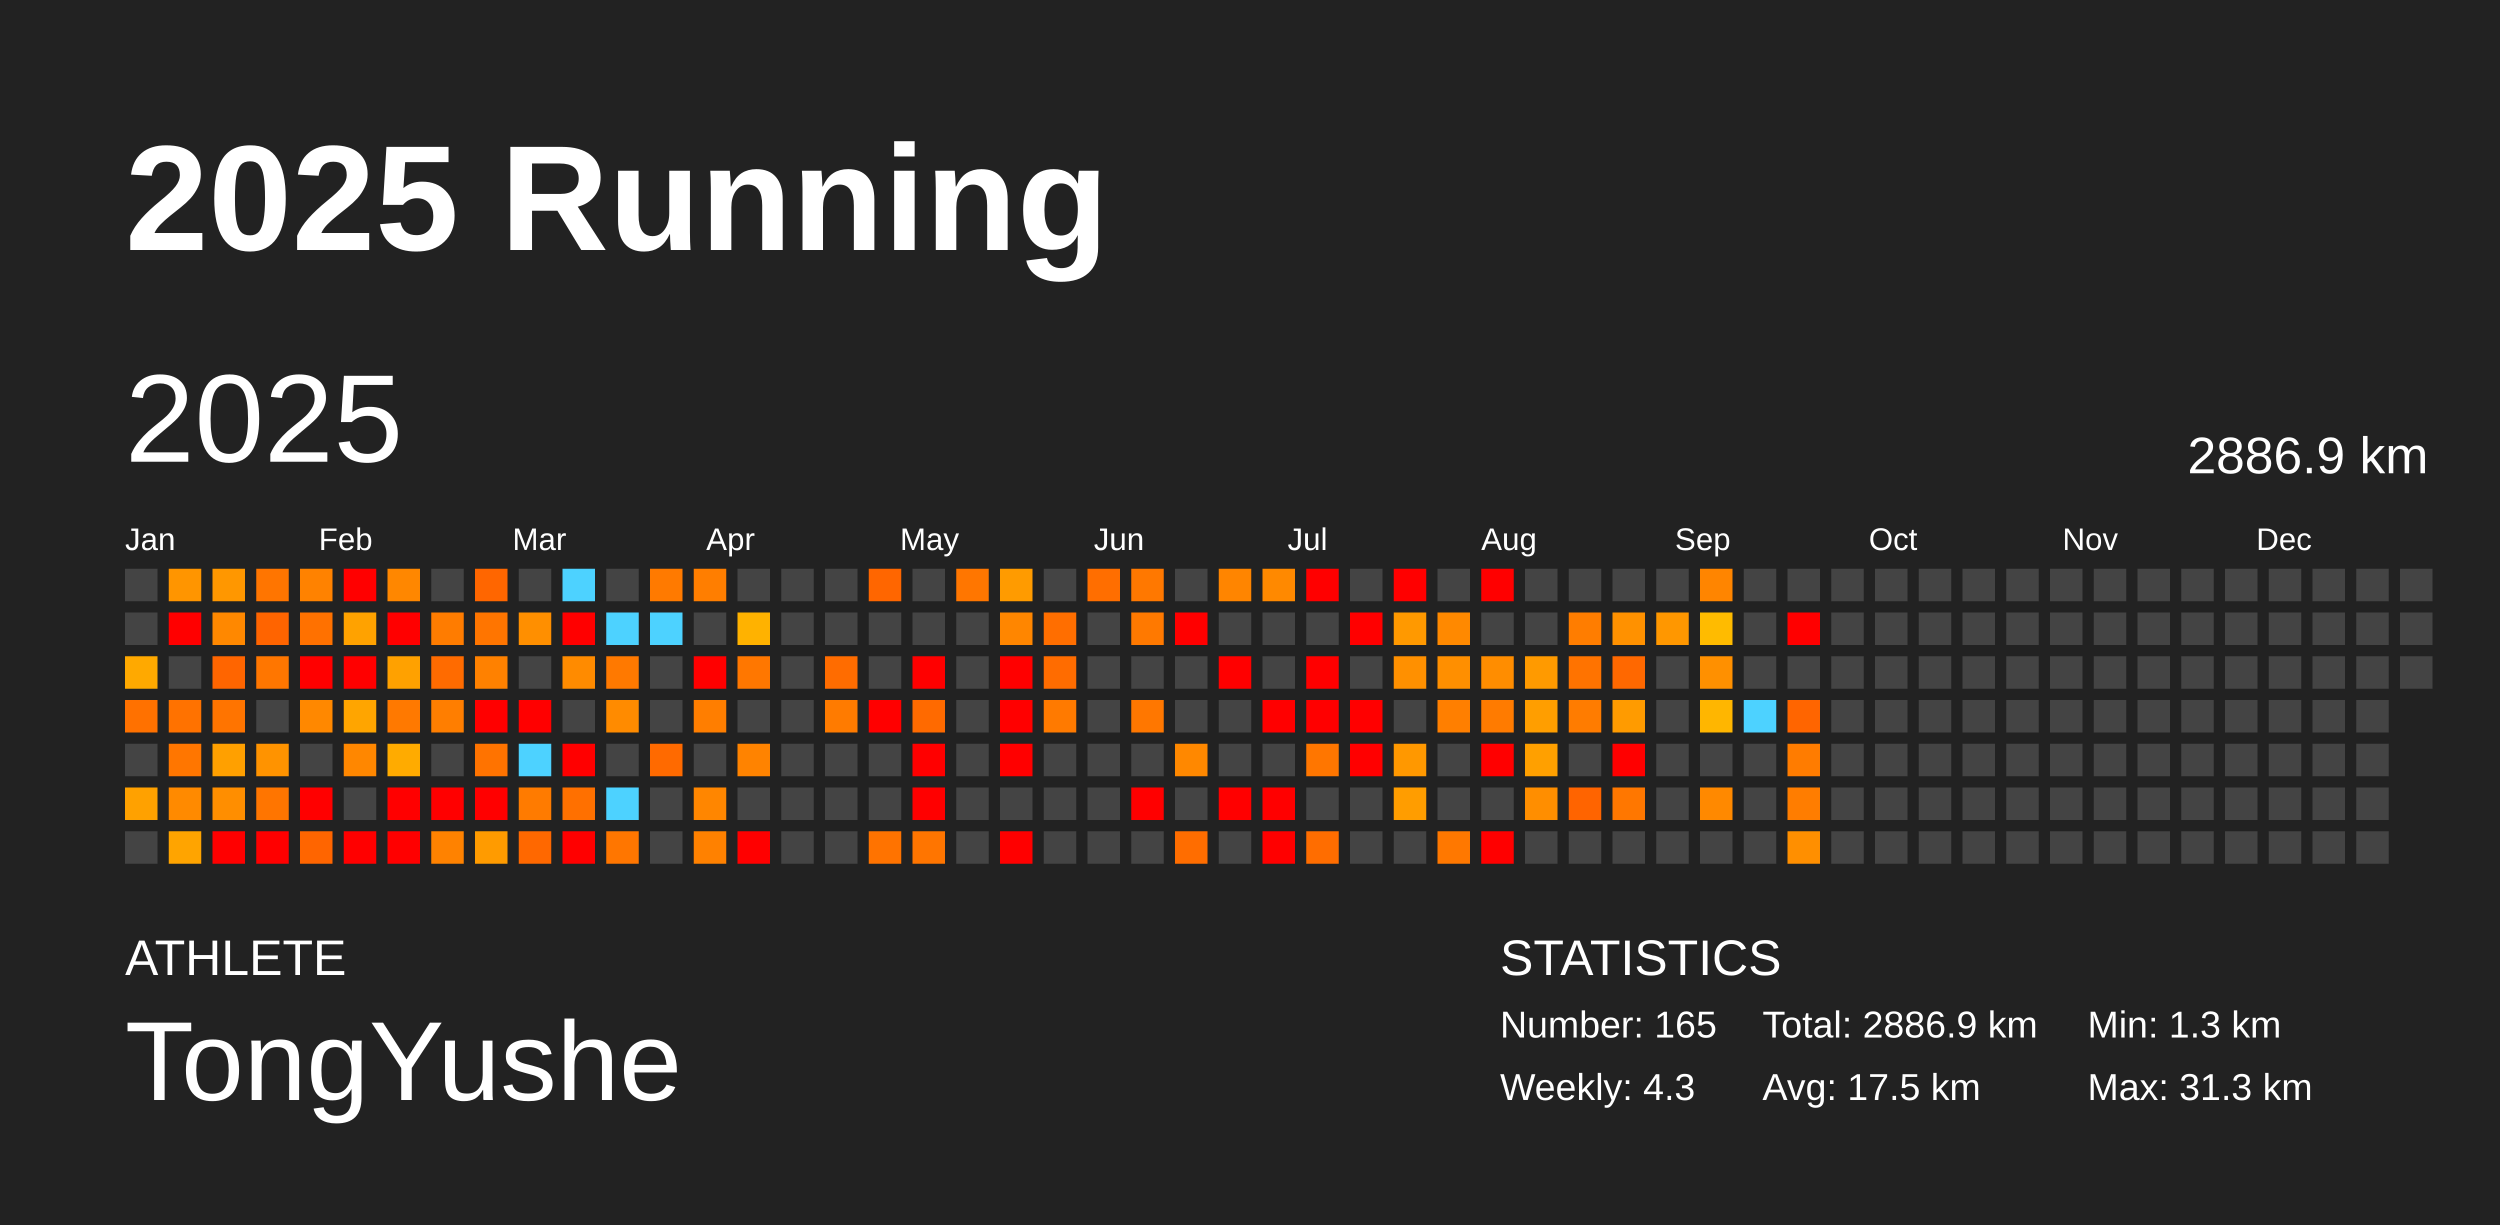
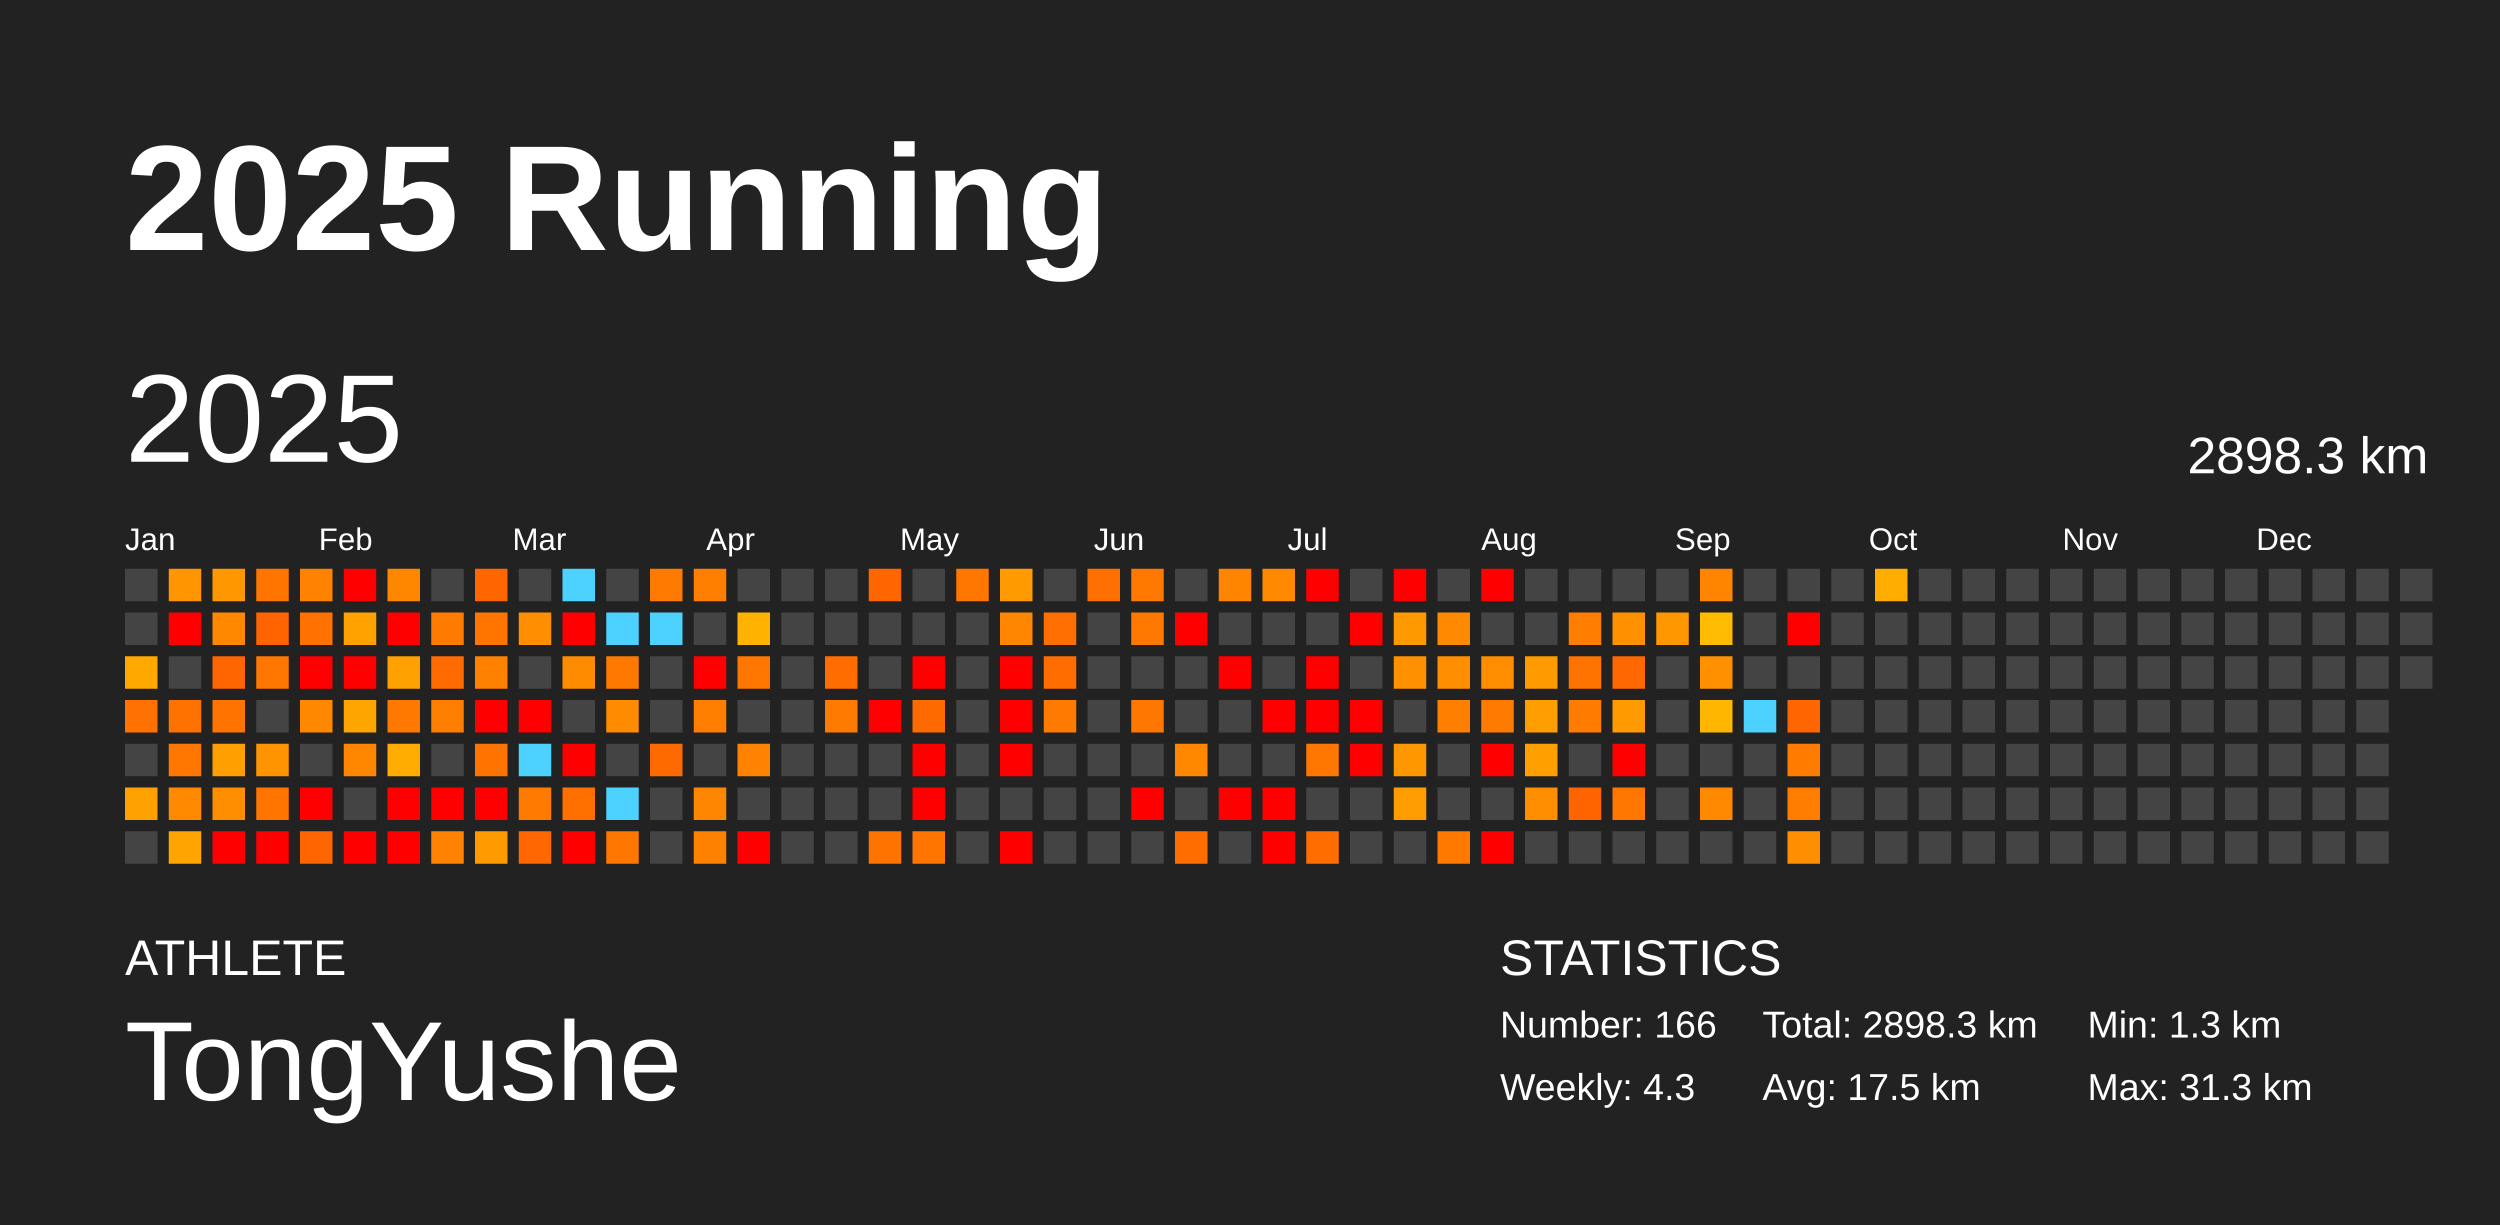
<svg xmlns="http://www.w3.org/2000/svg" baseProfile="full" height="98mm" version="1.1" viewBox="0,0,200,98" width="200mm">
  <defs />
  <rect fill="#222222" height="98" width="200" x="0" y="0" />
  <text fill="#FFFFFF" style="font-size:12px; font-family:Arial; font-weight:bold;" x="10" y="20">2025 Running</text>
  <text fill="#FFFFFF" style="font-size:4px; font-family:Arial" x="10" y="78">ATHLETE</text>
  <text fill="#FFFFFF" style="font-size:9px; font-family:Arial" x="10" y="88">TongYushe</text>
  <text fill="#FFFFFF" style="font-size:4px; font-family:Arial" x="120" y="78">STATISTICS</text>
-   <text fill="#FFFFFF" style="font-size:3px; font-family:Arial" x="120" y="83">Number: 165</text>
+   <text fill="#FFFFFF" style="font-size:3px; font-family:Arial" x="120" y="83">Number: 166</text>
  <text fill="#FFFFFF" style="font-size:3px; font-family:Arial" x="120" y="88">Weekly: 4.3</text>
-   <text fill="#FFFFFF" style="font-size:3px; font-family:Arial" x="141" y="83">Total: 2886.9 km</text>
+   <text fill="#FFFFFF" style="font-size:3px; font-family:Arial" x="141" y="83">Total: 2898.3 km</text>
  <text fill="#FFFFFF" style="font-size:3px; font-family:Arial" x="141" y="88">Avg: 17.5 km</text>
  <text fill="#FFFFFF" style="font-size:3px; font-family:Arial" x="167" y="83">Min: 1.3 km</text>
  <text fill="#FFFFFF" style="font-size:3px; font-family:Arial" x="167" y="88">Max: 31.3 km</text>
  <text dominant-baseline="hanging" fill="#FFFFFF" style="font-size:10.0px; font-family:Arial;" x="10" y="30">2025</text>
-   <text dominant-baseline="hanging" fill="#FFFFFF" style="font-size:4.125px; font-family:Arial;" x="175" y="35">2886.9 km</text>
+   <text dominant-baseline="hanging" fill="#FFFFFF" style="font-size:4.125px; font-family:Arial;" x="175" y="35">2898.3 km</text>
  <text fill="#FFFFFF" style="font-size:2.5px; font-family:Arial" x="10.0" y="44">Jan</text>
  <text fill="#FFFFFF" style="font-size:2.5px; font-family:Arial" x="25.5" y="44">Feb</text>
  <text fill="#FFFFFF" style="font-size:2.5px; font-family:Arial" x="41.0" y="44">Mar</text>
  <text fill="#FFFFFF" style="font-size:2.5px; font-family:Arial" x="56.5" y="44">Apr</text>
  <text fill="#FFFFFF" style="font-size:2.5px; font-family:Arial" x="72.0" y="44">May</text>
  <text fill="#FFFFFF" style="font-size:2.5px; font-family:Arial" x="87.5" y="44">Jun</text>
  <text fill="#FFFFFF" style="font-size:2.5px; font-family:Arial" x="103.0" y="44">Jul</text>
  <text fill="#FFFFFF" style="font-size:2.5px; font-family:Arial" x="118.5" y="44">Aug</text>
  <text fill="#FFFFFF" style="font-size:2.5px; font-family:Arial" x="134.0" y="44">Sep</text>
  <text fill="#FFFFFF" style="font-size:2.5px; font-family:Arial" x="149.5" y="44">Oct</text>
  <text fill="#FFFFFF" style="font-size:2.5px; font-family:Arial" x="165.0" y="44">Nov</text>
  <text fill="#FFFFFF" style="font-size:2.5px; font-family:Arial" x="180.5" y="44">Dec</text>
  <rect fill="#444444" height="2.6" width="2.6" x="10.0" y="45.5" />
  <rect fill="#444444" height="2.6" width="2.6" x="10.0" y="49.0" />
  <rect fill="#ffa900" height="2.6" width="2.6" x="10.0" y="52.5" />
  <rect fill="#ff7100" height="2.6" width="2.6" x="10.0" y="56.0" />
  <rect fill="#444444" height="2.6" width="2.6" x="10.0" y="59.5" />
  <rect fill="#ffa100" height="2.6" width="2.6" x="10.0" y="63.0" />
  <rect fill="#444444" height="2.6" width="2.6" x="10.0" y="66.5" />
  <rect fill="#ff9500" height="2.6" width="2.6" x="13.5" y="45.5" />
  <rect fill="red" height="2.6" width="2.6" x="13.5" y="49.0" />
  <rect fill="#444444" height="2.6" width="2.6" x="13.5" y="52.5" />
  <rect fill="#ff7200" height="2.6" width="2.6" x="13.5" y="56.0" />
  <rect fill="#ff7600" height="2.6" width="2.6" x="13.5" y="59.5" />
  <rect fill="#ff8a00" height="2.6" width="2.6" x="13.5" y="63.0" />
  <rect fill="#ffa400" height="2.6" width="2.6" x="13.5" y="66.5" />
  <rect fill="#ff9700" height="2.6" width="2.6" x="17.0" y="45.5" />
  <rect fill="#ff8800" height="2.6" width="2.6" x="17.0" y="49.0" />
  <rect fill="#ff6500" height="2.6" width="2.6" x="17.0" y="52.5" />
  <rect fill="#ff7400" height="2.6" width="2.6" x="17.0" y="56.0" />
  <rect fill="#ffa000" height="2.6" width="2.6" x="17.0" y="59.5" />
  <rect fill="#ff8e00" height="2.6" width="2.6" x="17.0" y="63.0" />
  <rect fill="red" height="2.6" width="2.6" x="17.0" y="66.5" />
  <rect fill="#ff7500" height="2.6" width="2.6" x="20.5" y="45.5" />
  <rect fill="#ff6400" height="2.6" width="2.6" x="20.5" y="49.0" />
  <rect fill="#ff7600" height="2.6" width="2.6" x="20.5" y="52.5" />
  <rect fill="#444444" height="2.6" width="2.6" x="20.5" y="56.0" />
  <rect fill="#ff9300" height="2.6" width="2.6" x="20.5" y="59.5" />
  <rect fill="#ff7500" height="2.6" width="2.6" x="20.5" y="63.0" />
  <rect fill="red" height="2.6" width="2.6" x="20.5" y="66.5" />
  <rect fill="#ff8200" height="2.6" width="2.6" x="24.0" y="45.5" />
  <rect fill="#ff7100" height="2.6" width="2.6" x="24.0" y="49.0" />
  <rect fill="red" height="2.6" width="2.6" x="24.0" y="52.5" />
  <rect fill="#ff8800" height="2.6" width="2.6" x="24.0" y="56.0" />
  <rect fill="#444444" height="2.6" width="2.6" x="24.0" y="59.5" />
  <rect fill="red" height="2.6" width="2.6" x="24.0" y="63.0" />
  <rect fill="#ff6500" height="2.6" width="2.6" x="24.0" y="66.5" />
  <rect fill="red" height="2.6" width="2.6" x="27.5" y="45.5" />
  <rect fill="#ffa200" height="2.6" width="2.6" x="27.5" y="49.0" />
  <rect fill="red" height="2.6" width="2.6" x="27.5" y="52.5" />
  <rect fill="#ffa500" height="2.6" width="2.6" x="27.5" y="56.0" />
  <rect fill="#ff8700" height="2.6" width="2.6" x="27.5" y="59.5" />
  <rect fill="#444444" height="2.6" width="2.6" x="27.5" y="63.0" />
  <rect fill="red" height="2.6" width="2.6" x="27.5" y="66.5" />
  <rect fill="#ff8700" height="2.6" width="2.6" x="31.0" y="45.5" />
  <rect fill="red" height="2.6" width="2.6" x="31.0" y="49.0" />
  <rect fill="#ffa100" height="2.6" width="2.6" x="31.0" y="52.5" />
  <rect fill="#ff7900" height="2.6" width="2.6" x="31.0" y="56.0" />
  <rect fill="#ffab00" height="2.6" width="2.6" x="31.0" y="59.5" />
  <rect fill="red" height="2.6" width="2.6" x="31.0" y="63.0" />
  <rect fill="red" height="2.6" width="2.6" x="31.0" y="66.5" />
  <rect fill="#444444" height="2.6" width="2.6" x="34.5" y="45.5" />
  <rect fill="#ff7c00" height="2.6" width="2.6" x="34.5" y="49.0" />
  <rect fill="#ff6b00" height="2.6" width="2.6" x="34.5" y="52.5" />
  <rect fill="#ff7e00" height="2.6" width="2.6" x="34.5" y="56.0" />
  <rect fill="#444444" height="2.6" width="2.6" x="34.5" y="59.5" />
  <rect fill="red" height="2.6" width="2.6" x="34.5" y="63.0" />
  <rect fill="#ff8200" height="2.6" width="2.6" x="34.5" y="66.5" />
  <rect fill="#ff6600" height="2.6" width="2.6" x="38.0" y="45.5" />
  <rect fill="#ff7500" height="2.6" width="2.6" x="38.0" y="49.0" />
  <rect fill="#ff8100" height="2.6" width="2.6" x="38.0" y="52.5" />
  <rect fill="red" height="2.6" width="2.6" x="38.0" y="56.0" />
  <rect fill="#ff7300" height="2.6" width="2.6" x="38.0" y="59.5" />
  <rect fill="red" height="2.6" width="2.6" x="38.0" y="63.0" />
  <rect fill="#ff9b00" height="2.6" width="2.6" x="38.0" y="66.5" />
  <rect fill="#444444" height="2.6" width="2.6" x="41.5" y="45.5" />
  <rect fill="#ff8f00" height="2.6" width="2.6" x="41.5" y="49.0" />
  <rect fill="#444444" height="2.6" width="2.6" x="41.5" y="52.5" />
  <rect fill="red" height="2.6" width="2.6" x="41.5" y="56.0" />
  <rect fill="#4dd2ff" height="2.6" width="2.6" x="41.5" y="59.5" />
  <rect fill="#ff7b00" height="2.6" width="2.6" x="41.5" y="63.0" />
  <rect fill="#ff6800" height="2.6" width="2.6" x="41.5" y="66.5" />
  <rect fill="#4dd2ff" height="2.6" width="2.6" x="45.0" y="45.5" />
  <rect fill="red" height="2.6" width="2.6" x="45.0" y="49.0" />
  <rect fill="#ff8b00" height="2.6" width="2.6" x="45.0" y="52.5" />
  <rect fill="#444444" height="2.6" width="2.6" x="45.0" y="56.0" />
  <rect fill="red" height="2.6" width="2.6" x="45.0" y="59.5" />
  <rect fill="#ff7000" height="2.6" width="2.6" x="45.0" y="63.0" />
  <rect fill="red" height="2.6" width="2.6" x="45.0" y="66.5" />
  <rect fill="#444444" height="2.6" width="2.6" x="48.5" y="45.5" />
  <rect fill="#4dd2ff" height="2.6" width="2.6" x="48.5" y="49.0" />
  <rect fill="#ff7900" height="2.6" width="2.6" x="48.5" y="52.5" />
  <rect fill="#ff8b00" height="2.6" width="2.6" x="48.5" y="56.0" />
  <rect fill="#444444" height="2.6" width="2.6" x="48.5" y="59.5" />
  <rect fill="#4dd2ff" height="2.6" width="2.6" x="48.5" y="63.0" />
  <rect fill="#ff7600" height="2.6" width="2.6" x="48.5" y="66.5" />
  <rect fill="#ff7a00" height="2.6" width="2.6" x="52.0" y="45.5" />
  <rect fill="#4dd2ff" height="2.6" width="2.6" x="52.0" y="49.0" />
  <rect fill="#444444" height="2.6" width="2.6" x="52.0" y="52.5" />
  <rect fill="#444444" height="2.6" width="2.6" x="52.0" y="56.0" />
  <rect fill="#ff6a00" height="2.6" width="2.6" x="52.0" y="59.5" />
  <rect fill="#444444" height="2.6" width="2.6" x="52.0" y="63.0" />
  <rect fill="#444444" height="2.6" width="2.6" x="52.0" y="66.5" />
  <rect fill="#ff7e00" height="2.6" width="2.6" x="55.5" y="45.5" />
  <rect fill="#444444" height="2.6" width="2.6" x="55.5" y="49.0" />
  <rect fill="red" height="2.6" width="2.6" x="55.5" y="52.5" />
  <rect fill="#ff7e00" height="2.6" width="2.6" x="55.5" y="56.0" />
  <rect fill="#444444" height="2.6" width="2.6" x="55.5" y="59.5" />
  <rect fill="#ff8600" height="2.6" width="2.6" x="55.5" y="63.0" />
  <rect fill="#ff8100" height="2.6" width="2.6" x="55.5" y="66.5" />
  <rect fill="#444444" height="2.6" width="2.6" x="59.0" y="45.5" />
  <rect fill="#ffb200" height="2.6" width="2.6" x="59.0" y="49.0" />
  <rect fill="#ff7700" height="2.6" width="2.6" x="59.0" y="52.5" />
  <rect fill="#444444" height="2.6" width="2.6" x="59.0" y="56.0" />
  <rect fill="#ff8300" height="2.6" width="2.6" x="59.0" y="59.5" />
  <rect fill="#444444" height="2.6" width="2.6" x="59.0" y="63.0" />
  <rect fill="red" height="2.6" width="2.6" x="59.0" y="66.5" />
  <rect fill="#444444" height="2.6" width="2.6" x="62.5" y="45.5" />
  <rect fill="#444444" height="2.6" width="2.6" x="62.5" y="49.0" />
  <rect fill="#444444" height="2.6" width="2.6" x="62.5" y="52.5" />
  <rect fill="#444444" height="2.6" width="2.6" x="62.5" y="56.0" />
  <rect fill="#444444" height="2.6" width="2.6" x="62.5" y="59.5" />
  <rect fill="#444444" height="2.6" width="2.6" x="62.5" y="63.0" />
  <rect fill="#444444" height="2.6" width="2.6" x="62.5" y="66.5" />
  <rect fill="#444444" height="2.6" width="2.6" x="66.0" y="45.5" />
  <rect fill="#444444" height="2.6" width="2.6" x="66.0" y="49.0" />
  <rect fill="#ff6c00" height="2.6" width="2.6" x="66.0" y="52.5" />
  <rect fill="#ff7b00" height="2.6" width="2.6" x="66.0" y="56.0" />
  <rect fill="#444444" height="2.6" width="2.6" x="66.0" y="59.5" />
  <rect fill="#444444" height="2.6" width="2.6" x="66.0" y="63.0" />
  <rect fill="#444444" height="2.6" width="2.6" x="66.0" y="66.5" />
  <rect fill="#ff6600" height="2.6" width="2.6" x="69.5" y="45.5" />
  <rect fill="#444444" height="2.6" width="2.6" x="69.5" y="49.0" />
  <rect fill="#444444" height="2.6" width="2.6" x="69.5" y="52.5" />
  <rect fill="red" height="2.6" width="2.6" x="69.5" y="56.0" />
  <rect fill="#444444" height="2.6" width="2.6" x="69.5" y="59.5" />
  <rect fill="#444444" height="2.6" width="2.6" x="69.5" y="63.0" />
  <rect fill="#ff7300" height="2.6" width="2.6" x="69.5" y="66.5" />
  <rect fill="#444444" height="2.6" width="2.6" x="73.0" y="45.5" />
  <rect fill="#444444" height="2.6" width="2.6" x="73.0" y="49.0" />
  <rect fill="red" height="2.6" width="2.6" x="73.0" y="52.5" />
  <rect fill="#ff6a00" height="2.6" width="2.6" x="73.0" y="56.0" />
  <rect fill="red" height="2.6" width="2.6" x="73.0" y="59.5" />
  <rect fill="red" height="2.6" width="2.6" x="73.0" y="63.0" />
  <rect fill="#ff7500" height="2.6" width="2.6" x="73.0" y="66.5" />
  <rect fill="#ff7600" height="2.6" width="2.6" x="76.5" y="45.5" />
  <rect fill="#444444" height="2.6" width="2.6" x="76.5" y="49.0" />
  <rect fill="#444444" height="2.6" width="2.6" x="76.5" y="52.5" />
  <rect fill="#444444" height="2.6" width="2.6" x="76.5" y="56.0" />
  <rect fill="#444444" height="2.6" width="2.6" x="76.5" y="59.5" />
  <rect fill="#444444" height="2.6" width="2.6" x="76.5" y="63.0" />
  <rect fill="#444444" height="2.6" width="2.6" x="76.5" y="66.5" />
  <rect fill="#ff9b00" height="2.6" width="2.6" x="80.0" y="45.5" />
  <rect fill="#ff8600" height="2.6" width="2.6" x="80.0" y="49.0" />
  <rect fill="red" height="2.6" width="2.6" x="80.0" y="52.5" />
  <rect fill="red" height="2.6" width="2.6" x="80.0" y="56.0" />
  <rect fill="red" height="2.6" width="2.6" x="80.0" y="59.5" />
  <rect fill="#444444" height="2.6" width="2.6" x="80.0" y="63.0" />
  <rect fill="red" height="2.6" width="2.6" x="80.0" y="66.5" />
  <rect fill="#444444" height="2.6" width="2.6" x="83.5" y="45.5" />
  <rect fill="#ff6e00" height="2.6" width="2.6" x="83.5" y="49.0" />
  <rect fill="#ff6c00" height="2.6" width="2.6" x="83.5" y="52.5" />
  <rect fill="#ff7a00" height="2.6" width="2.6" x="83.5" y="56.0" />
  <rect fill="#444444" height="2.6" width="2.6" x="83.5" y="59.5" />
  <rect fill="#444444" height="2.6" width="2.6" x="83.5" y="63.0" />
  <rect fill="#444444" height="2.6" width="2.6" x="83.5" y="66.5" />
  <rect fill="#ff6e00" height="2.6" width="2.6" x="87.0" y="45.5" />
  <rect fill="#444444" height="2.6" width="2.6" x="87.0" y="49.0" />
  <rect fill="#444444" height="2.6" width="2.6" x="87.0" y="52.5" />
  <rect fill="#444444" height="2.6" width="2.6" x="87.0" y="56.0" />
  <rect fill="#444444" height="2.6" width="2.6" x="87.0" y="59.5" />
  <rect fill="#444444" height="2.6" width="2.6" x="87.0" y="63.0" />
  <rect fill="#444444" height="2.6" width="2.6" x="87.0" y="66.5" />
  <rect fill="#ff7800" height="2.6" width="2.6" x="90.5" y="45.5" />
  <rect fill="#ff7900" height="2.6" width="2.6" x="90.5" y="49.0" />
  <rect fill="#444444" height="2.6" width="2.6" x="90.5" y="52.5" />
  <rect fill="#ff7700" height="2.6" width="2.6" x="90.5" y="56.0" />
  <rect fill="#444444" height="2.6" width="2.6" x="90.5" y="59.5" />
  <rect fill="red" height="2.6" width="2.6" x="90.5" y="63.0" />
  <rect fill="#444444" height="2.6" width="2.6" x="90.5" y="66.5" />
  <rect fill="#444444" height="2.6" width="2.6" x="94.0" y="45.5" />
  <rect fill="red" height="2.6" width="2.6" x="94.0" y="49.0" />
  <rect fill="#444444" height="2.6" width="2.6" x="94.0" y="52.5" />
  <rect fill="#444444" height="2.6" width="2.6" x="94.0" y="56.0" />
  <rect fill="#ff8800" height="2.6" width="2.6" x="94.0" y="59.5" />
  <rect fill="#444444" height="2.6" width="2.6" x="94.0" y="63.0" />
  <rect fill="#ff6d00" height="2.6" width="2.6" x="94.0" y="66.5" />
  <rect fill="#ff8500" height="2.6" width="2.6" x="97.5" y="45.5" />
  <rect fill="#444444" height="2.6" width="2.6" x="97.5" y="49.0" />
  <rect fill="red" height="2.6" width="2.6" x="97.5" y="52.5" />
  <rect fill="#444444" height="2.6" width="2.6" x="97.5" y="56.0" />
  <rect fill="#444444" height="2.6" width="2.6" x="97.5" y="59.5" />
  <rect fill="red" height="2.6" width="2.6" x="97.5" y="63.0" />
  <rect fill="#444444" height="2.6" width="2.6" x="97.5" y="66.5" />
  <rect fill="#ff8900" height="2.6" width="2.6" x="101.0" y="45.5" />
  <rect fill="#444444" height="2.6" width="2.6" x="101.0" y="49.0" />
  <rect fill="#444444" height="2.6" width="2.6" x="101.0" y="52.5" />
  <rect fill="red" height="2.6" width="2.6" x="101.0" y="56.0" />
  <rect fill="#444444" height="2.6" width="2.6" x="101.0" y="59.5" />
  <rect fill="red" height="2.6" width="2.6" x="101.0" y="63.0" />
  <rect fill="red" height="2.6" width="2.6" x="101.0" y="66.5" />
  <rect fill="red" height="2.6" width="2.6" x="104.5" y="45.5" />
  <rect fill="#444444" height="2.6" width="2.6" x="104.5" y="49.0" />
  <rect fill="red" height="2.6" width="2.6" x="104.5" y="52.5" />
  <rect fill="red" height="2.6" width="2.6" x="104.5" y="56.0" />
  <rect fill="#ff7600" height="2.6" width="2.6" x="104.5" y="59.5" />
  <rect fill="#444444" height="2.6" width="2.6" x="104.5" y="63.0" />
  <rect fill="#ff6d00" height="2.6" width="2.6" x="104.5" y="66.5" />
  <rect fill="#444444" height="2.6" width="2.6" x="108.0" y="45.5" />
  <rect fill="red" height="2.6" width="2.6" x="108.0" y="49.0" />
  <rect fill="#444444" height="2.6" width="2.6" x="108.0" y="52.5" />
  <rect fill="red" height="2.6" width="2.6" x="108.0" y="56.0" />
  <rect fill="red" height="2.6" width="2.6" x="108.0" y="59.5" />
  <rect fill="#444444" height="2.6" width="2.6" x="108.0" y="63.0" />
  <rect fill="#444444" height="2.6" width="2.6" x="108.0" y="66.5" />
  <rect fill="red" height="2.6" width="2.6" x="111.5" y="45.5" />
  <rect fill="#ff9900" height="2.6" width="2.6" x="111.5" y="49.0" />
  <rect fill="#ff9000" height="2.6" width="2.6" x="111.5" y="52.5" />
  <rect fill="#444444" height="2.6" width="2.6" x="111.5" y="56.0" />
  <rect fill="#ff9800" height="2.6" width="2.6" x="111.5" y="59.5" />
  <rect fill="#ff9d00" height="2.6" width="2.6" x="111.5" y="63.0" />
  <rect fill="#444444" height="2.6" width="2.6" x="111.5" y="66.5" />
  <rect fill="#444444" height="2.6" width="2.6" x="115.0" y="45.5" />
  <rect fill="#ff8900" height="2.6" width="2.6" x="115.0" y="49.0" />
  <rect fill="#ff8f00" height="2.6" width="2.6" x="115.0" y="52.5" />
  <rect fill="#ff7f00" height="2.6" width="2.6" x="115.0" y="56.0" />
  <rect fill="#444444" height="2.6" width="2.6" x="115.0" y="59.5" />
  <rect fill="#444444" height="2.6" width="2.6" x="115.0" y="63.0" />
  <rect fill="#ff7800" height="2.6" width="2.6" x="115.0" y="66.5" />
  <rect fill="red" height="2.6" width="2.6" x="118.5" y="45.5" />
  <rect fill="#444444" height="2.6" width="2.6" x="118.5" y="49.0" />
  <rect fill="#ff8d00" height="2.6" width="2.6" x="118.5" y="52.5" />
  <rect fill="#ff7b00" height="2.6" width="2.6" x="118.5" y="56.0" />
  <rect fill="red" height="2.6" width="2.6" x="118.5" y="59.5" />
  <rect fill="#444444" height="2.6" width="2.6" x="118.5" y="63.0" />
  <rect fill="red" height="2.6" width="2.6" x="118.5" y="66.5" />
  <rect fill="#444444" height="2.6" width="2.6" x="122.0" y="45.5" />
  <rect fill="#444444" height="2.6" width="2.6" x="122.0" y="49.0" />
  <rect fill="#ff9a00" height="2.6" width="2.6" x="122.0" y="52.5" />
  <rect fill="#ff9e00" height="2.6" width="2.6" x="122.0" y="56.0" />
  <rect fill="#ffa000" height="2.6" width="2.6" x="122.0" y="59.5" />
  <rect fill="#ff8e00" height="2.6" width="2.6" x="122.0" y="63.0" />
  <rect fill="#444444" height="2.6" width="2.6" x="122.0" y="66.5" />
  <rect fill="#444444" height="2.6" width="2.6" x="125.5" y="45.5" />
  <rect fill="#ff7d00" height="2.6" width="2.6" x="125.5" y="49.0" />
  <rect fill="#ff7300" height="2.6" width="2.6" x="125.5" y="52.5" />
  <rect fill="#ff7c00" height="2.6" width="2.6" x="125.5" y="56.0" />
  <rect fill="#444444" height="2.6" width="2.6" x="125.5" y="59.5" />
  <rect fill="#ff6400" height="2.6" width="2.6" x="125.5" y="63.0" />
  <rect fill="#444444" height="2.6" width="2.6" x="125.5" y="66.5" />
  <rect fill="#444444" height="2.6" width="2.6" x="129.0" y="45.5" />
  <rect fill="#ff9100" height="2.6" width="2.6" x="129.0" y="49.0" />
  <rect fill="#ff6800" height="2.6" width="2.6" x="129.0" y="52.5" />
  <rect fill="#ff9b00" height="2.6" width="2.6" x="129.0" y="56.0" />
  <rect fill="red" height="2.6" width="2.6" x="129.0" y="59.5" />
  <rect fill="#ff7700" height="2.6" width="2.6" x="129.0" y="63.0" />
  <rect fill="#444444" height="2.6" width="2.6" x="129.0" y="66.5" />
  <rect fill="#444444" height="2.6" width="2.6" x="132.5" y="45.5" />
  <rect fill="#ff9700" height="2.6" width="2.6" x="132.5" y="49.0" />
  <rect fill="#444444" height="2.6" width="2.6" x="132.5" y="52.5" />
  <rect fill="#444444" height="2.6" width="2.6" x="132.5" y="56.0" />
  <rect fill="#444444" height="2.6" width="2.6" x="132.5" y="59.5" />
  <rect fill="#444444" height="2.6" width="2.6" x="132.5" y="63.0" />
  <rect fill="#444444" height="2.6" width="2.6" x="132.5" y="66.5" />
  <rect fill="#ff8500" height="2.6" width="2.6" x="136.0" y="45.5" />
  <rect fill="#ffbb00" height="2.6" width="2.6" x="136.0" y="49.0" />
  <rect fill="#ff9000" height="2.6" width="2.6" x="136.0" y="52.5" />
  <rect fill="#ffb600" height="2.6" width="2.6" x="136.0" y="56.0" />
  <rect fill="#444444" height="2.6" width="2.6" x="136.0" y="59.5" />
  <rect fill="#ff8900" height="2.6" width="2.6" x="136.0" y="63.0" />
  <rect fill="#444444" height="2.6" width="2.6" x="136.0" y="66.5" />
  <rect fill="#444444" height="2.6" width="2.6" x="139.5" y="45.5" />
  <rect fill="#444444" height="2.6" width="2.6" x="139.5" y="49.0" />
  <rect fill="#444444" height="2.6" width="2.6" x="139.5" y="52.5" />
  <rect fill="#4dd2ff" height="2.6" width="2.6" x="139.5" y="56.0" />
  <rect fill="#444444" height="2.6" width="2.6" x="139.5" y="59.5" />
  <rect fill="#444444" height="2.6" width="2.6" x="139.5" y="63.0" />
  <rect fill="#444444" height="2.6" width="2.6" x="139.5" y="66.5" />
  <rect fill="#444444" height="2.6" width="2.6" x="143.0" y="45.5" />
  <rect fill="red" height="2.6" width="2.6" x="143.0" y="49.0" />
  <rect fill="#444444" height="2.6" width="2.6" x="143.0" y="52.5" />
  <rect fill="#ff6500" height="2.6" width="2.6" x="143.0" y="56.0" />
  <rect fill="#ff7c00" height="2.6" width="2.6" x="143.0" y="59.5" />
  <rect fill="#ff7d00" height="2.6" width="2.6" x="143.0" y="63.0" />
  <rect fill="#ff8f00" height="2.6" width="2.6" x="143.0" y="66.5" />
  <rect fill="#444444" height="2.6" width="2.6" x="146.5" y="45.5" />
  <rect fill="#444444" height="2.6" width="2.6" x="146.5" y="49.0" />
  <rect fill="#444444" height="2.6" width="2.6" x="146.5" y="52.5" />
  <rect fill="#444444" height="2.6" width="2.6" x="146.5" y="56.0" />
  <rect fill="#444444" height="2.6" width="2.6" x="146.5" y="59.5" />
  <rect fill="#444444" height="2.6" width="2.6" x="146.5" y="63.0" />
  <rect fill="#444444" height="2.6" width="2.6" x="146.5" y="66.5" />
-   <rect fill="#444444" height="2.6" width="2.6" x="150.0" y="45.5" />
+   <rect fill="#ffae00" height="2.6" width="2.6" x="150.0" y="45.5" />
  <rect fill="#444444" height="2.6" width="2.6" x="150.0" y="49.0" />
  <rect fill="#444444" height="2.6" width="2.6" x="150.0" y="52.5" />
  <rect fill="#444444" height="2.6" width="2.6" x="150.0" y="56.0" />
  <rect fill="#444444" height="2.6" width="2.6" x="150.0" y="59.5" />
  <rect fill="#444444" height="2.6" width="2.6" x="150.0" y="63.0" />
  <rect fill="#444444" height="2.6" width="2.6" x="150.0" y="66.5" />
  <rect fill="#444444" height="2.6" width="2.6" x="153.5" y="45.5" />
  <rect fill="#444444" height="2.6" width="2.6" x="153.5" y="49.0" />
  <rect fill="#444444" height="2.6" width="2.6" x="153.5" y="52.5" />
  <rect fill="#444444" height="2.6" width="2.6" x="153.5" y="56.0" />
  <rect fill="#444444" height="2.6" width="2.6" x="153.5" y="59.5" />
  <rect fill="#444444" height="2.6" width="2.6" x="153.5" y="63.0" />
  <rect fill="#444444" height="2.6" width="2.6" x="153.5" y="66.5" />
  <rect fill="#444444" height="2.6" width="2.6" x="157.0" y="45.5" />
  <rect fill="#444444" height="2.6" width="2.6" x="157.0" y="49.0" />
  <rect fill="#444444" height="2.6" width="2.6" x="157.0" y="52.5" />
  <rect fill="#444444" height="2.6" width="2.6" x="157.0" y="56.0" />
  <rect fill="#444444" height="2.6" width="2.6" x="157.0" y="59.5" />
  <rect fill="#444444" height="2.6" width="2.6" x="157.0" y="63.0" />
  <rect fill="#444444" height="2.6" width="2.6" x="157.0" y="66.5" />
  <rect fill="#444444" height="2.6" width="2.6" x="160.5" y="45.5" />
  <rect fill="#444444" height="2.6" width="2.6" x="160.5" y="49.0" />
  <rect fill="#444444" height="2.6" width="2.6" x="160.5" y="52.5" />
  <rect fill="#444444" height="2.6" width="2.6" x="160.5" y="56.0" />
  <rect fill="#444444" height="2.6" width="2.6" x="160.5" y="59.5" />
  <rect fill="#444444" height="2.6" width="2.6" x="160.5" y="63.0" />
  <rect fill="#444444" height="2.6" width="2.6" x="160.5" y="66.5" />
  <rect fill="#444444" height="2.6" width="2.6" x="164.0" y="45.5" />
  <rect fill="#444444" height="2.6" width="2.6" x="164.0" y="49.0" />
  <rect fill="#444444" height="2.6" width="2.6" x="164.0" y="52.5" />
  <rect fill="#444444" height="2.6" width="2.6" x="164.0" y="56.0" />
  <rect fill="#444444" height="2.6" width="2.6" x="164.0" y="59.5" />
  <rect fill="#444444" height="2.6" width="2.6" x="164.0" y="63.0" />
  <rect fill="#444444" height="2.6" width="2.6" x="164.0" y="66.5" />
  <rect fill="#444444" height="2.6" width="2.6" x="167.5" y="45.5" />
  <rect fill="#444444" height="2.6" width="2.6" x="167.5" y="49.0" />
  <rect fill="#444444" height="2.6" width="2.6" x="167.5" y="52.5" />
  <rect fill="#444444" height="2.6" width="2.6" x="167.5" y="56.0" />
  <rect fill="#444444" height="2.6" width="2.6" x="167.5" y="59.5" />
  <rect fill="#444444" height="2.6" width="2.6" x="167.5" y="63.0" />
  <rect fill="#444444" height="2.6" width="2.6" x="167.5" y="66.5" />
  <rect fill="#444444" height="2.6" width="2.6" x="171.0" y="45.5" />
  <rect fill="#444444" height="2.6" width="2.6" x="171.0" y="49.0" />
  <rect fill="#444444" height="2.6" width="2.6" x="171.0" y="52.5" />
  <rect fill="#444444" height="2.6" width="2.6" x="171.0" y="56.0" />
  <rect fill="#444444" height="2.6" width="2.6" x="171.0" y="59.5" />
  <rect fill="#444444" height="2.6" width="2.6" x="171.0" y="63.0" />
  <rect fill="#444444" height="2.6" width="2.6" x="171.0" y="66.5" />
  <rect fill="#444444" height="2.6" width="2.6" x="174.5" y="45.5" />
  <rect fill="#444444" height="2.6" width="2.6" x="174.5" y="49.0" />
  <rect fill="#444444" height="2.6" width="2.6" x="174.5" y="52.5" />
  <rect fill="#444444" height="2.6" width="2.6" x="174.5" y="56.0" />
  <rect fill="#444444" height="2.6" width="2.6" x="174.5" y="59.5" />
  <rect fill="#444444" height="2.6" width="2.6" x="174.5" y="63.0" />
  <rect fill="#444444" height="2.6" width="2.6" x="174.5" y="66.5" />
  <rect fill="#444444" height="2.6" width="2.6" x="178.0" y="45.5" />
  <rect fill="#444444" height="2.6" width="2.6" x="178.0" y="49.0" />
  <rect fill="#444444" height="2.6" width="2.6" x="178.0" y="52.5" />
  <rect fill="#444444" height="2.6" width="2.6" x="178.0" y="56.0" />
  <rect fill="#444444" height="2.6" width="2.6" x="178.0" y="59.5" />
  <rect fill="#444444" height="2.6" width="2.6" x="178.0" y="63.0" />
  <rect fill="#444444" height="2.6" width="2.6" x="178.0" y="66.5" />
  <rect fill="#444444" height="2.6" width="2.6" x="181.5" y="45.5" />
  <rect fill="#444444" height="2.6" width="2.6" x="181.5" y="49.0" />
  <rect fill="#444444" height="2.6" width="2.6" x="181.5" y="52.5" />
  <rect fill="#444444" height="2.6" width="2.6" x="181.5" y="56.0" />
  <rect fill="#444444" height="2.6" width="2.6" x="181.5" y="59.5" />
  <rect fill="#444444" height="2.6" width="2.6" x="181.5" y="63.0" />
  <rect fill="#444444" height="2.6" width="2.6" x="181.5" y="66.5" />
  <rect fill="#444444" height="2.6" width="2.6" x="185.0" y="45.5" />
  <rect fill="#444444" height="2.6" width="2.6" x="185.0" y="49.0" />
  <rect fill="#444444" height="2.6" width="2.6" x="185.0" y="52.5" />
  <rect fill="#444444" height="2.6" width="2.6" x="185.0" y="56.0" />
  <rect fill="#444444" height="2.6" width="2.6" x="185.0" y="59.5" />
  <rect fill="#444444" height="2.6" width="2.6" x="185.0" y="63.0" />
  <rect fill="#444444" height="2.6" width="2.6" x="185.0" y="66.5" />
  <rect fill="#444444" height="2.6" width="2.6" x="188.5" y="45.5" />
  <rect fill="#444444" height="2.6" width="2.6" x="188.5" y="49.0" />
  <rect fill="#444444" height="2.6" width="2.6" x="188.5" y="52.5" />
  <rect fill="#444444" height="2.6" width="2.6" x="188.5" y="56.0" />
  <rect fill="#444444" height="2.6" width="2.6" x="188.5" y="59.5" />
  <rect fill="#444444" height="2.6" width="2.6" x="188.5" y="63.0" />
  <rect fill="#444444" height="2.6" width="2.6" x="188.5" y="66.5" />
  <rect fill="#444444" height="2.6" width="2.6" x="192.0" y="45.5" />
  <rect fill="#444444" height="2.6" width="2.6" x="192.0" y="49.0" />
  <rect fill="#444444" height="2.6" width="2.6" x="192.0" y="52.5" />
</svg>
